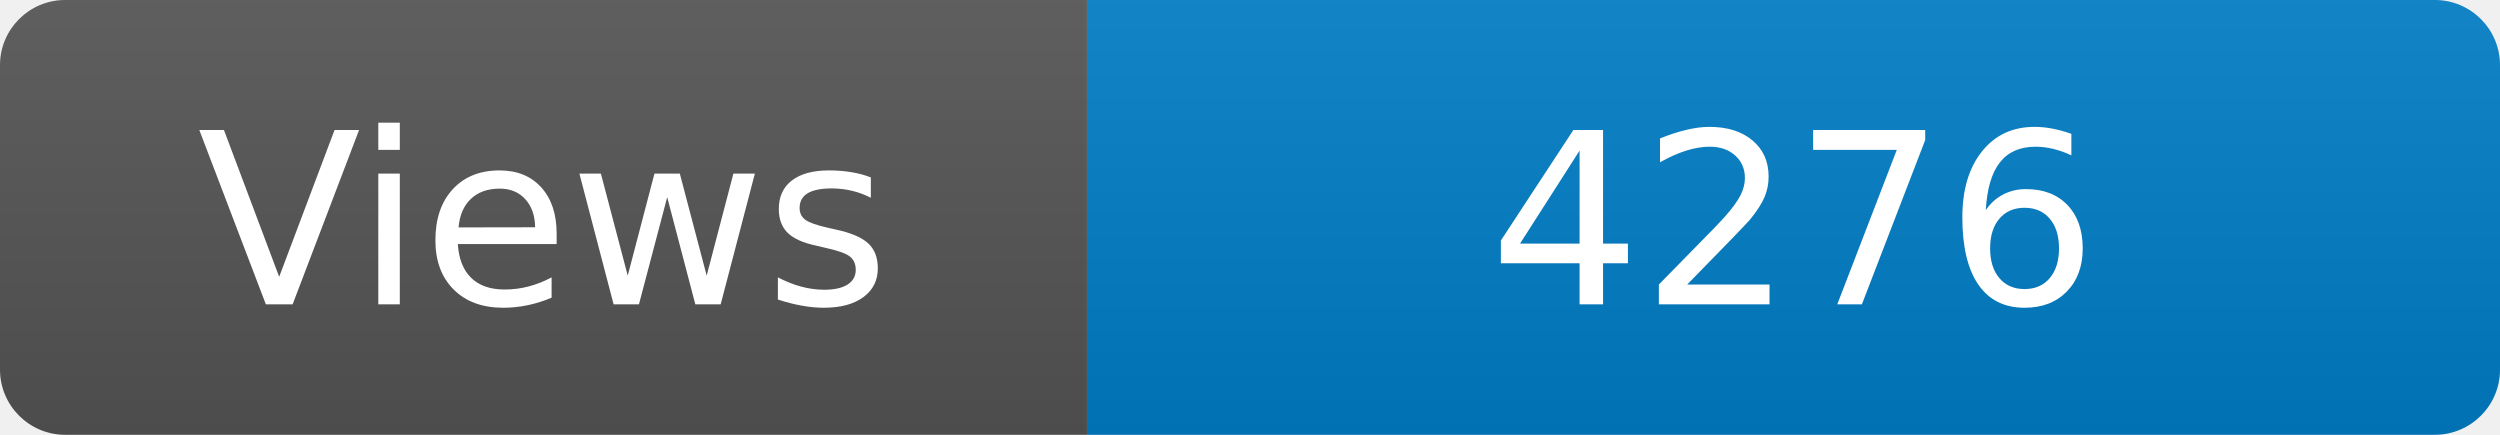
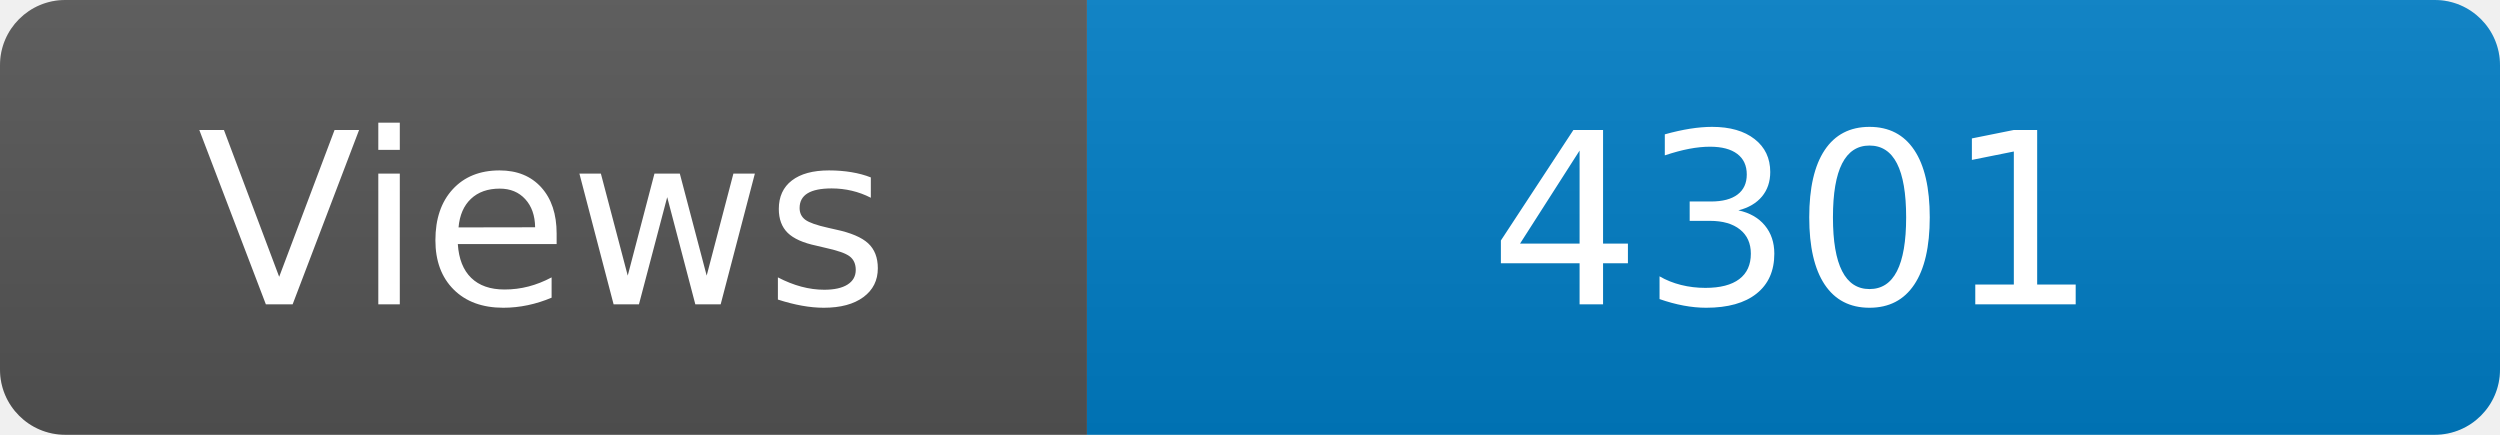
<svg xmlns="http://www.w3.org/2000/svg" width="115" height="20" role="img" aria-label="Maintained?: yes">
  <linearGradient id="s" x2="0" y2="100%">
    <stop offset="0" stop-color="#bbb" stop-opacity=".1" />
    <stop offset="1" stop-opacity=".1" />
  </linearGradient>
  <clipPath id="r">
    <rect width="115" height="20" rx="3" fill="#fff" />
  </clipPath>
  <g clip-path="url(#r)">
    <rect width="50" height="20" fill="#555" />
    <rect x="50" width="160" height="20" fill="#007ec6" />
    <rect width="115" height="20" fill="url(#s)" />
  </g>
  <g fill="#fff" text-anchor="middle" font-family="Verdana,Geneva,DejaVu Sans,sans-serif" font-size="110">
    <text x="250" y="140" transform="scale(.1)" fill="#fff">Views</text>
-     <text x="825" y="140" transform="scale(.1)" fill="#fff">4276</text>
+     <text x="825" y="140" transform="scale(.1)" fill="#fff">4301</text>
  </g>
</svg>
